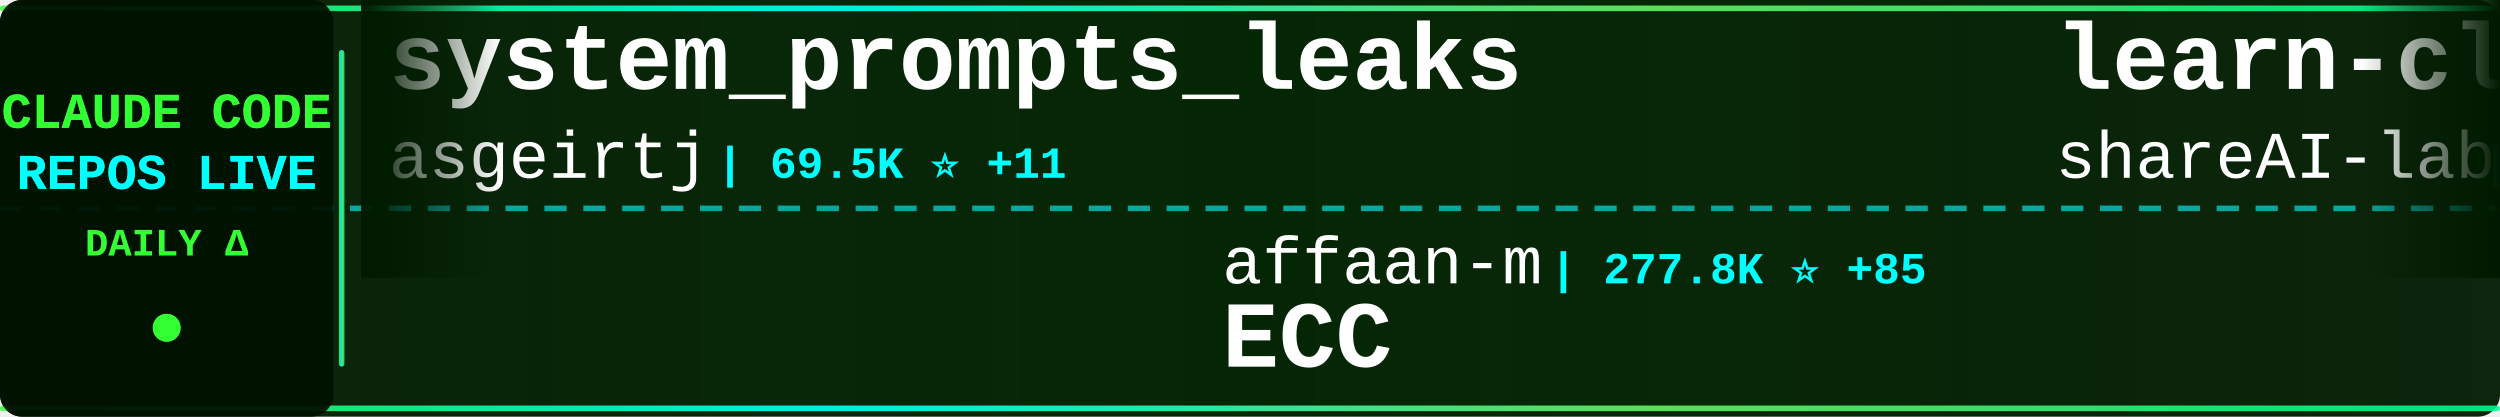
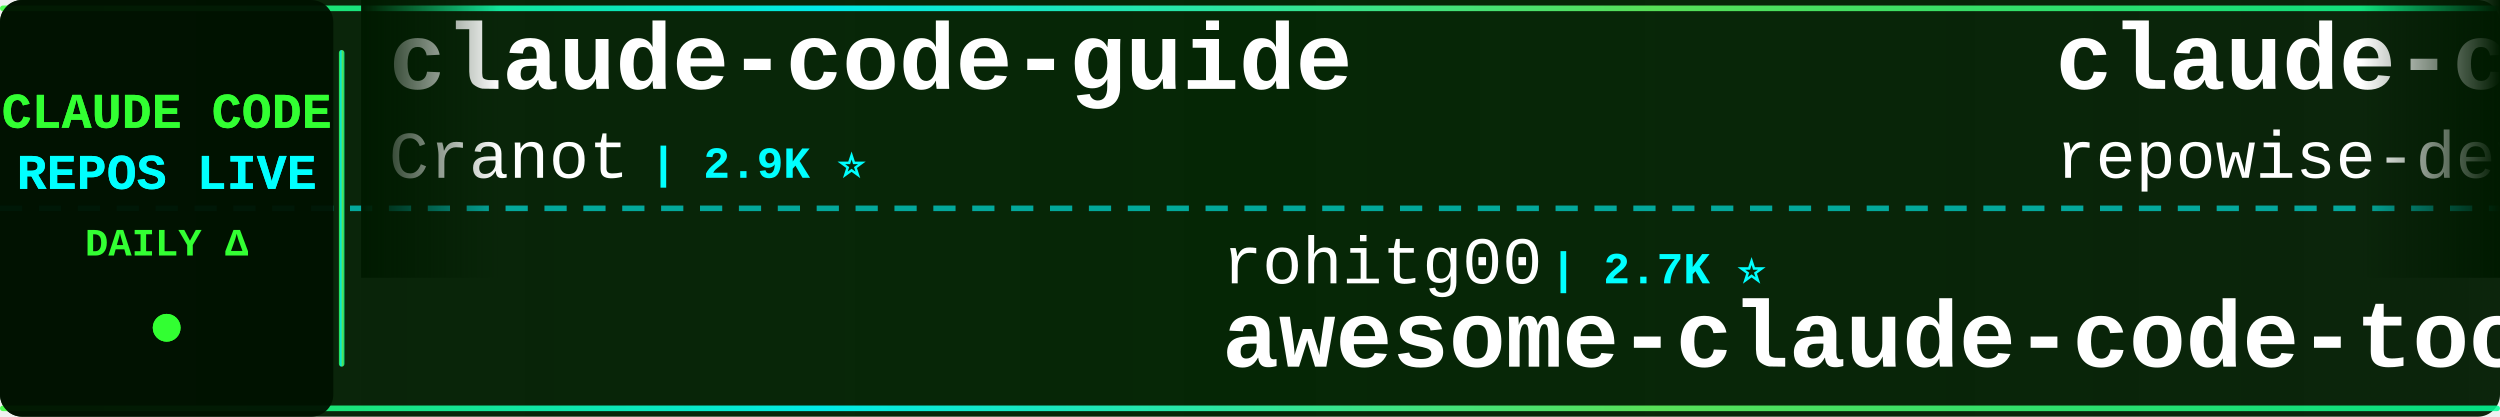
<svg xmlns="http://www.w3.org/2000/svg" width="900" height="150">
  <defs>
    <linearGradient id="tickerBg" x1="0%" y1="0%" x2="100%" y2="0%">
      <stop offset="0%" style="stop-color:#001a00;stop-opacity:0.95" />
      <stop offset="50%" style="stop-color:#002200;stop-opacity:0.98" />
      <stop offset="100%" style="stop-color:#001a00;stop-opacity:0.95" />
    </linearGradient>
    <linearGradient id="borderGrad" x1="0%" y1="0%" x2="100%" y2="0%">
      <stop offset="0%" style="stop-color:#33ff33;stop-opacity:0.85">
        <animate attributeName="stop-opacity" values="0.85;1;0.85" dur="2s" repeatCount="indefinite" />
      </stop>
      <stop offset="33%" style="stop-color:#00ffff;stop-opacity:0.9">
        <animate attributeName="stop-opacity" values="0.9;1;0.9" dur="2.2s" repeatCount="indefinite" />
      </stop>
      <stop offset="66%" style="stop-color:#66ff66;stop-opacity:0.85">
        <animate attributeName="stop-opacity" values="0.85;1;0.85" dur="1.8s" repeatCount="indefinite" />
      </stop>
      <stop offset="100%" style="stop-color:#00ff99;stop-opacity:0.85">
        <animate attributeName="stop-opacity" values="0.85;1;0.85" dur="2s" repeatCount="indefinite" />
      </stop>
    </linearGradient>
    <filter id="textGlow">
      <feGaussianBlur stdDeviation="0.1" result="coloredBlur" />
      <feMerge>
        <feMergeNode in="coloredBlur" />
        <feMergeNode in="SourceGraphic" />
      </feMerge>
    </filter>
    <filter id="metricGlow">
      <feGaussianBlur stdDeviation="0.2" result="coloredBlur" />
      <feMerge>
        <feMergeNode in="coloredBlur" />
        <feMergeNode in="SourceGraphic" />
      </feMerge>
    </filter>
    <linearGradient id="leftFade" x1="0%" y1="0%" x2="100%" y2="0%">
      <stop offset="0%" style="stop-color:#001a00;stop-opacity:1" />
      <stop offset="100%" style="stop-color:#001a00;stop-opacity:0" />
    </linearGradient>
    <linearGradient id="rightFade" x1="0%" y1="0%" x2="100%" y2="0%">
      <stop offset="0%" style="stop-color:#001a00;stop-opacity:0" />
      <stop offset="100%" style="stop-color:#001a00;stop-opacity:1" />
    </linearGradient>
  </defs>
  <rect width="900" height="150" fill="url(#tickerBg)" rx="8" />
  <rect x="0" y="2" width="900" height="2" fill="url(#borderGrad)" rx="1" />
  <rect x="0" y="146" width="900" height="2" fill="url(#borderGrad)" rx="1" />
  <line x1="0" y1="75" x2="900" y2="75" stroke="#00ffff" stroke-width="2" stroke-dasharray="8 6" opacity="0.6" />
  <rect x="0" y="0" width="120" height="150" fill="#001100" opacity="0.95" rx="8" />
  <text x="60" y="46" font-family="'Courier New', monospace" font-size="18" font-weight="bold" fill="#33ff33" text-anchor="middle" filter="url(#textGlow)">
    CLAUDE CODE
  </text>
  <text x="60" y="68" font-family="'Courier New', monospace" font-size="18" font-weight="bold" fill="#00ffff" text-anchor="middle" filter="url(#textGlow)">
    REPOS LIVE
  </text>
  <text x="60" y="92" font-family="'Courier New', monospace" font-size="14" font-weight="bold" fill="#33ff33" text-anchor="middle">
    DAILY Δ
  </text>
  <circle cx="60" cy="118" r="5" fill="#33ff33" filter="url(#metricGlow)">
    <animate attributeName="r" values="4;6;4" dur="1.5s" repeatCount="indefinite" />
    <animate attributeName="opacity" values="0.6;1;0.6" dur="1.5s" repeatCount="indefinite" />
  </circle>
  <rect x="122" y="18" width="2" height="114" fill="url(#borderGrad)" rx="1" />
  <clipPath id="tickerClip">
    <rect x="130" y="0" width="770" height="150" />
  </clipPath>
  <g clip-path="url(#tickerClip)">
    <g id="tickerItems">
      <animateTransform attributeName="transform" attributeType="XML" type="translate" from="0 0" to="-3000 0" dur="54s" repeatCount="indefinite" />
      <g transform="translate(0, 0)">
-         <text x="140" y="32" font-family="'Courier New', monospace" font-size="34" font-weight="bold" fill="#ffffff">system_prompts_leaks</text>
-         <text x="140" y="64" font-family="'Courier New', monospace" font-size="24" font-weight="normal" fill="#ffffff" opacity="1.0">asgeirtj</text>
-         <text x="258" y="64" font-family="'Courier New', monospace" font-size="16" font-weight="bold" fill="#00ffff"> | 69.5K ⭐ +11</text>
+         <text x="140" y="32" font-family="'Courier New', monospace" font-size="34" font-weight="bold" fill="#ffffff">claude-code-guide</text>
+         <text x="140" y="64" font-family="'Courier New', monospace" font-size="24" font-weight="normal" fill="#ffffff" opacity="1.0">Cranot</text>
+         <text x="234" y="64" font-family="'Courier New', monospace" font-size="16" font-weight="bold" fill="#00ffff"> | 2.9K ⭐</text>
      </g>
      <g transform="translate(300, 0)">
-         <text x="140" y="102" font-family="'Courier New', monospace" font-size="24" font-weight="normal" fill="#ffffff" opacity="1.0">affaan-m</text>
-         <text x="258" y="102" font-family="'Courier New', monospace" font-size="16" font-weight="bold" fill="#00ffff"> | 277.8K ⭐ +85</text>
-         <text x="140" y="132" font-family="'Courier New', monospace" font-size="34" font-weight="bold" fill="#ffffff">ECC</text>
+         <text x="140" y="102" font-family="'Courier New', monospace" font-size="24" font-weight="normal" fill="#ffffff" opacity="1.0">rohitg00</text>
+         <text x="258" y="102" font-family="'Courier New', monospace" font-size="16" font-weight="bold" fill="#00ffff"> | 2.7K ⭐</text>
+         <text x="140" y="132" font-family="'Courier New', monospace" font-size="34" font-weight="bold" fill="#ffffff">awesome-claude-code-tool...</text>
      </g>
      <g transform="translate(600, 0)">
-         <text x="140" y="32" font-family="'Courier New', monospace" font-size="34" font-weight="bold" fill="#ffffff">learn-claude-code</text>
-         <text x="140" y="64" font-family="'Courier New', monospace" font-size="24" font-weight="normal" fill="#ffffff" opacity="1.0">shareAI-lab</text>
-         <text x="294" y="64" font-family="'Courier New', monospace" font-size="16" font-weight="bold" fill="#00ffff"> | 78.5K ⭐ +7</text>
+         <text x="140" y="32" font-family="'Courier New', monospace" font-size="34" font-weight="bold" fill="#ffffff">claude-code-prompts</text>
+         <text x="140" y="64" font-family="'Courier New', monospace" font-size="24" font-weight="normal" fill="#ffffff" opacity="1.0">repowise-dev</text>
+         <text x="306" y="64" font-family="'Courier New', monospace" font-size="16" font-weight="bold" fill="#00ffff"> | 1.2K ⭐</text>
      </g>
      <g transform="translate(900, 0)">
-         <text x="140" y="102" font-family="'Courier New', monospace" font-size="24" font-weight="normal" fill="#ffffff" opacity="1.0">digitalsamba</text>
-         <text x="306" y="102" font-family="'Courier New', monospace" font-size="16" font-weight="bold" fill="#00ffff"> | 2.2K ⭐</text>
-         <text x="140" y="132" font-family="'Courier New', monospace" font-size="34" font-weight="bold" fill="#ffffff">claude-code-video-toolki...</text>
+         <text x="140" y="102" font-family="'Courier New', monospace" font-size="24" font-weight="normal" fill="#ffffff" opacity="1.0">oboard</text>
+         <text x="234" y="102" font-family="'Courier New', monospace" font-size="16" font-weight="bold" fill="#00ffff"> | 3.3K ⭐</text>
+         <text x="140" y="132" font-family="'Courier New', monospace" font-size="34" font-weight="bold" fill="#ffffff">claude-code-rev</text>
      </g>
      <g transform="translate(1200, 0)">
-         <text x="140" y="32" font-family="'Courier New', monospace" font-size="34" font-weight="bold" fill="#ffffff">sc-claude-code-files</text>
-         <text x="140" y="64" font-family="'Courier New', monospace" font-size="24" font-weight="normal" fill="#ffffff" opacity="1.0">https-deeplearning-ai</text>
-         <text x="414" y="64" font-family="'Courier New', monospace" font-size="16" font-weight="bold" fill="#00ffff"> | 555 ⭐</text>
+         <text x="140" y="32" font-family="'Courier New', monospace" font-size="34" font-weight="bold" fill="#ffffff">oh-my-claudecode</text>
+         <text x="140" y="64" font-family="'Courier New', monospace" font-size="24" font-weight="normal" fill="#ffffff" opacity="1.0">Yeachan-Heo</text>
+         <text x="294" y="64" font-family="'Courier New', monospace" font-size="16" font-weight="bold" fill="#00ffff"> | 39.8K ⭐ +9</text>
      </g>
      <g transform="translate(1500, 0)">
-         <text x="140" y="102" font-family="'Courier New', monospace" font-size="24" font-weight="normal" fill="#ffffff" opacity="1.0">ghuntley</text>
-         <text x="258" y="102" font-family="'Courier New', monospace" font-size="16" font-weight="bold" fill="#00ffff"> | 991 ⭐</text>
-         <text x="140" y="132" font-family="'Courier New', monospace" font-size="34" font-weight="bold" fill="#ffffff">claude-code-source-code-...</text>
+         <text x="140" y="102" font-family="'Courier New', monospace" font-size="24" font-weight="normal" fill="#ffffff" opacity="1.0">ChrisWiles</text>
+         <text x="282" y="102" font-family="'Courier New', monospace" font-size="16" font-weight="bold" fill="#00ffff"> | 6.1K ⭐</text>
+         <text x="140" y="132" font-family="'Courier New', monospace" font-size="34" font-weight="bold" fill="#ffffff">claude-code-showcase</text>
      </g>
      <g transform="translate(1800, 0)">
-         <text x="140" y="32" font-family="'Courier New', monospace" font-size="34" font-weight="bold" fill="#ffffff">claude-code-system-promp...</text>
-         <text x="140" y="64" font-family="'Courier New', monospace" font-size="24" font-weight="normal" fill="#ffffff" opacity="1.0">Piebald-AI</text>
-         <text x="282" y="64" font-family="'Courier New', monospace" font-size="16" font-weight="bold" fill="#00ffff"> | 12.9K ⭐ +1</text>
+         <text x="140" y="32" font-family="'Courier New', monospace" font-size="34" font-weight="bold" fill="#ffffff">claude-code-hooks-master...</text>
+         <text x="140" y="64" font-family="'Courier New', monospace" font-size="24" font-weight="normal" fill="#ffffff" opacity="1.0">disler</text>
+         <text x="234" y="64" font-family="'Courier New', monospace" font-size="16" font-weight="bold" fill="#00ffff"> | 3.9K ⭐</text>
      </g>
      <g transform="translate(2100, 0)">
-         <text x="140" y="102" font-family="'Courier New', monospace" font-size="24" font-weight="normal" fill="#ffffff" opacity="1.0">KPR111</text>
-         <text x="234" y="102" font-family="'Courier New', monospace" font-size="16" font-weight="bold" fill="#00ffff"> | 18 ⭐</text>
+         <text x="140" y="102" font-family="'Courier New', monospace" font-size="24" font-weight="normal" fill="#ffffff" opacity="1.0">ccplugins</text>
+         <text x="270" y="102" font-family="'Courier New', monospace" font-size="16" font-weight="bold" fill="#00ffff"> | 970 ⭐</text>
+         <text x="140" y="132" font-family="'Courier New', monospace" font-size="34" font-weight="bold" fill="#ffffff">awesome-claude-code-plug...</text>
+       </g>
+       <g transform="translate(2400, 0)">
+         <text x="140" y="32" font-family="'Courier New', monospace" font-size="34" font-weight="bold" fill="#ffffff">claude-code-from-scratch</text>
+         <text x="140" y="64" font-family="'Courier New', monospace" font-size="24" font-weight="normal" fill="#ffffff" opacity="1.0">Windy3f3f3f3f</text>
+         <text x="318" y="64" font-family="'Courier New', monospace" font-size="16" font-weight="bold" fill="#00ffff"> | 2.7K ⭐</text>
+       </g>
+       <g transform="translate(2700, 0)">
+         <text x="140" y="102" font-family="'Courier New', monospace" font-size="24" font-weight="normal" fill="#ffffff" opacity="1.0">OrcaWhisper</text>
+         <text x="294" y="102" font-family="'Courier New', monospace" font-size="16" font-weight="bold" fill="#00ffff"> | 103 ⭐</text>
        <text x="140" y="132" font-family="'Courier New', monospace" font-size="34" font-weight="bold" fill="#ffffff">Claude-Code</text>
      </g>
-       <g transform="translate(2400, 0)">
-         <text x="140" y="32" font-family="'Courier New', monospace" font-size="34" font-weight="bold" fill="#ffffff">claude-code-proxy</text>
-         <text x="140" y="64" font-family="'Courier New', monospace" font-size="24" font-weight="normal" fill="#ffffff" opacity="1.0">fuergaosi233</text>
-         <text x="306" y="64" font-family="'Courier New', monospace" font-size="16" font-weight="bold" fill="#00ffff"> | 2.8K ⭐</text>
-       </g>
-       <g transform="translate(2700, 0)">
-         <text x="140" y="102" font-family="'Courier New', monospace" font-size="24" font-weight="normal" fill="#ffffff" opacity="1.0">disler</text>
-         <text x="234" y="102" font-family="'Courier New', monospace" font-size="16" font-weight="bold" fill="#00ffff"> | 3.9K ⭐</text>
-         <text x="140" y="132" font-family="'Courier New', monospace" font-size="34" font-weight="bold" fill="#ffffff">claude-code-hooks-master...</text>
-       </g>
      <g transform="translate(3000, 0)">
-         <text x="140" y="32" font-family="'Courier New', monospace" font-size="34" font-weight="bold" fill="#ffffff">system_prompts_leaks</text>
-         <text x="140" y="64" font-family="'Courier New', monospace" font-size="24" font-weight="normal" fill="#ffffff" opacity="1.0">asgeirtj</text>
-         <text x="258" y="64" font-family="'Courier New', monospace" font-size="16" font-weight="bold" fill="#00ffff"> | 69.5K ⭐ +11</text>
+         <text x="140" y="32" font-family="'Courier New', monospace" font-size="34" font-weight="bold" fill="#ffffff">claude-code-guide</text>
+         <text x="140" y="64" font-family="'Courier New', monospace" font-size="24" font-weight="normal" fill="#ffffff" opacity="1.0">Cranot</text>
+         <text x="234" y="64" font-family="'Courier New', monospace" font-size="16" font-weight="bold" fill="#00ffff"> | 2.9K ⭐</text>
      </g>
      <g transform="translate(3300, 0)">
-         <text x="140" y="102" font-family="'Courier New', monospace" font-size="24" font-weight="normal" fill="#ffffff" opacity="1.0">affaan-m</text>
-         <text x="258" y="102" font-family="'Courier New', monospace" font-size="16" font-weight="bold" fill="#00ffff"> | 277.8K ⭐ +85</text>
-         <text x="140" y="132" font-family="'Courier New', monospace" font-size="34" font-weight="bold" fill="#ffffff">ECC</text>
+         <text x="140" y="102" font-family="'Courier New', monospace" font-size="24" font-weight="normal" fill="#ffffff" opacity="1.0">rohitg00</text>
+         <text x="258" y="102" font-family="'Courier New', monospace" font-size="16" font-weight="bold" fill="#00ffff"> | 2.7K ⭐</text>
+         <text x="140" y="132" font-family="'Courier New', monospace" font-size="34" font-weight="bold" fill="#ffffff">awesome-claude-code-tool...</text>
      </g>
      <g transform="translate(3600, 0)">
-         <text x="140" y="32" font-family="'Courier New', monospace" font-size="34" font-weight="bold" fill="#ffffff">learn-claude-code</text>
-         <text x="140" y="64" font-family="'Courier New', monospace" font-size="24" font-weight="normal" fill="#ffffff" opacity="1.0">shareAI-lab</text>
-         <text x="294" y="64" font-family="'Courier New', monospace" font-size="16" font-weight="bold" fill="#00ffff"> | 78.5K ⭐ +7</text>
+         <text x="140" y="32" font-family="'Courier New', monospace" font-size="34" font-weight="bold" fill="#ffffff">claude-code-prompts</text>
+         <text x="140" y="64" font-family="'Courier New', monospace" font-size="24" font-weight="normal" fill="#ffffff" opacity="1.0">repowise-dev</text>
+         <text x="306" y="64" font-family="'Courier New', monospace" font-size="16" font-weight="bold" fill="#00ffff"> | 1.2K ⭐</text>
      </g>
      <g transform="translate(3900, 0)">
-         <text x="140" y="102" font-family="'Courier New', monospace" font-size="24" font-weight="normal" fill="#ffffff" opacity="1.0">digitalsamba</text>
-         <text x="306" y="102" font-family="'Courier New', monospace" font-size="16" font-weight="bold" fill="#00ffff"> | 2.2K ⭐</text>
-         <text x="140" y="132" font-family="'Courier New', monospace" font-size="34" font-weight="bold" fill="#ffffff">claude-code-video-toolki...</text>
+         <text x="140" y="102" font-family="'Courier New', monospace" font-size="24" font-weight="normal" fill="#ffffff" opacity="1.0">oboard</text>
+         <text x="234" y="102" font-family="'Courier New', monospace" font-size="16" font-weight="bold" fill="#00ffff"> | 3.3K ⭐</text>
+         <text x="140" y="132" font-family="'Courier New', monospace" font-size="34" font-weight="bold" fill="#ffffff">claude-code-rev</text>
      </g>
    </g>
  </g>
  <rect x="130" y="0" width="50" height="100" fill="url(#leftFade)" />
  <rect x="850" y="0" width="50" height="100" fill="url(#rightFade)" />
</svg>
